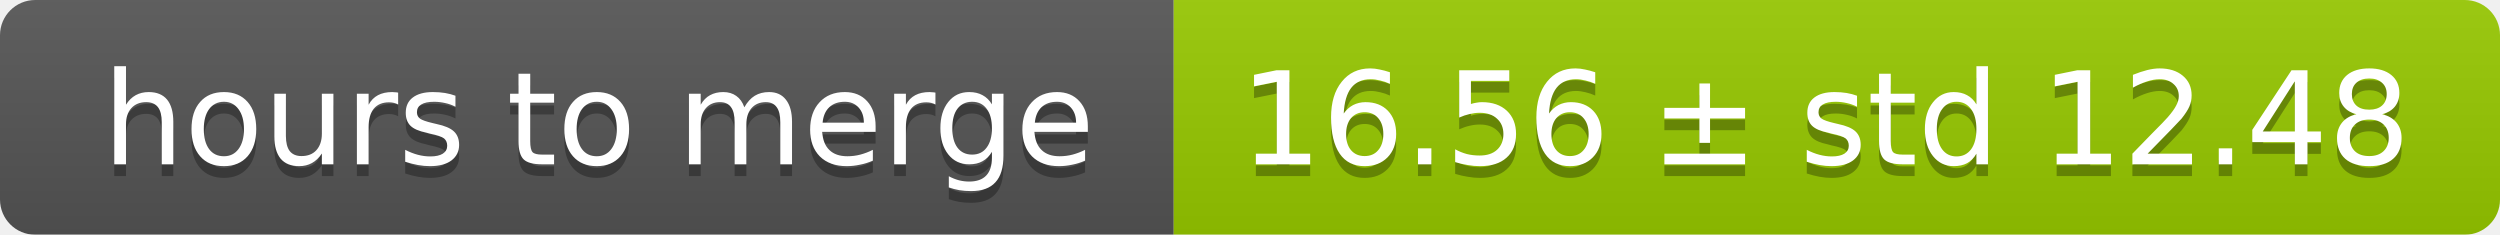
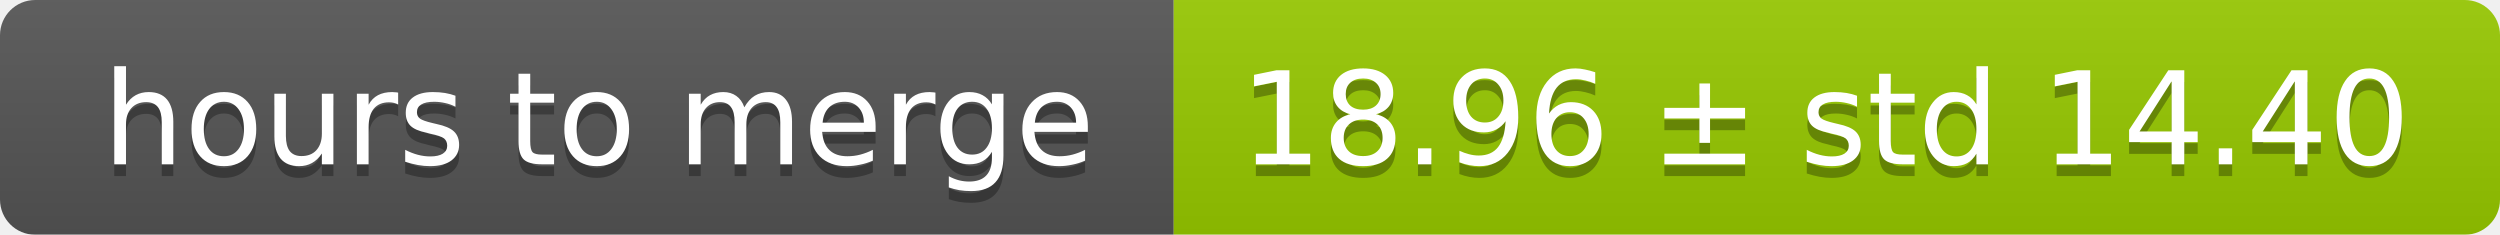
<svg xmlns="http://www.w3.org/2000/svg" width="213" height="20">
  <linearGradient id="smooth" x2="0" y2="100%">
    <stop offset="0" stop-color="#bbb" stop-opacity=".1" />
    <stop offset="1" stop-opacity=".1" />
  </linearGradient>
  <mask id="round">
    <rect width="213" height="20" rx="3" fill="#fff" />
  </mask>
  <g mask="url(#round)">
    <rect width="100" height="20" fill="#555" />
    <rect x="100" width="113" height="20" fill="#97ca00" />
    <rect width="213" height="20" fill="url(#smooth)" />
  </g>
  <g fill="#fff" text-anchor="middle" font-family="DejaVu Sans,Verdana,Geneva,sans-serif" font-size="11">
    <text x="51" y="15" fill="#010101" fill-opacity=".3">hours to merge</text>
    <text x="51" y="14">hours to merge</text>
-     <text x="155.5" y="15" fill="#010101" fill-opacity=".3">16.56 ± std 12.48</text>
-     <text x="155.5" y="14">16.56 ± std 12.48</text>
+     <text x="155.5" y="15" fill="#010101" fill-opacity=".3">18.96 ± std 14.40</text>
+     <text x="155.5" y="14">18.96 ± std 14.40</text>
  </g>
</svg>
